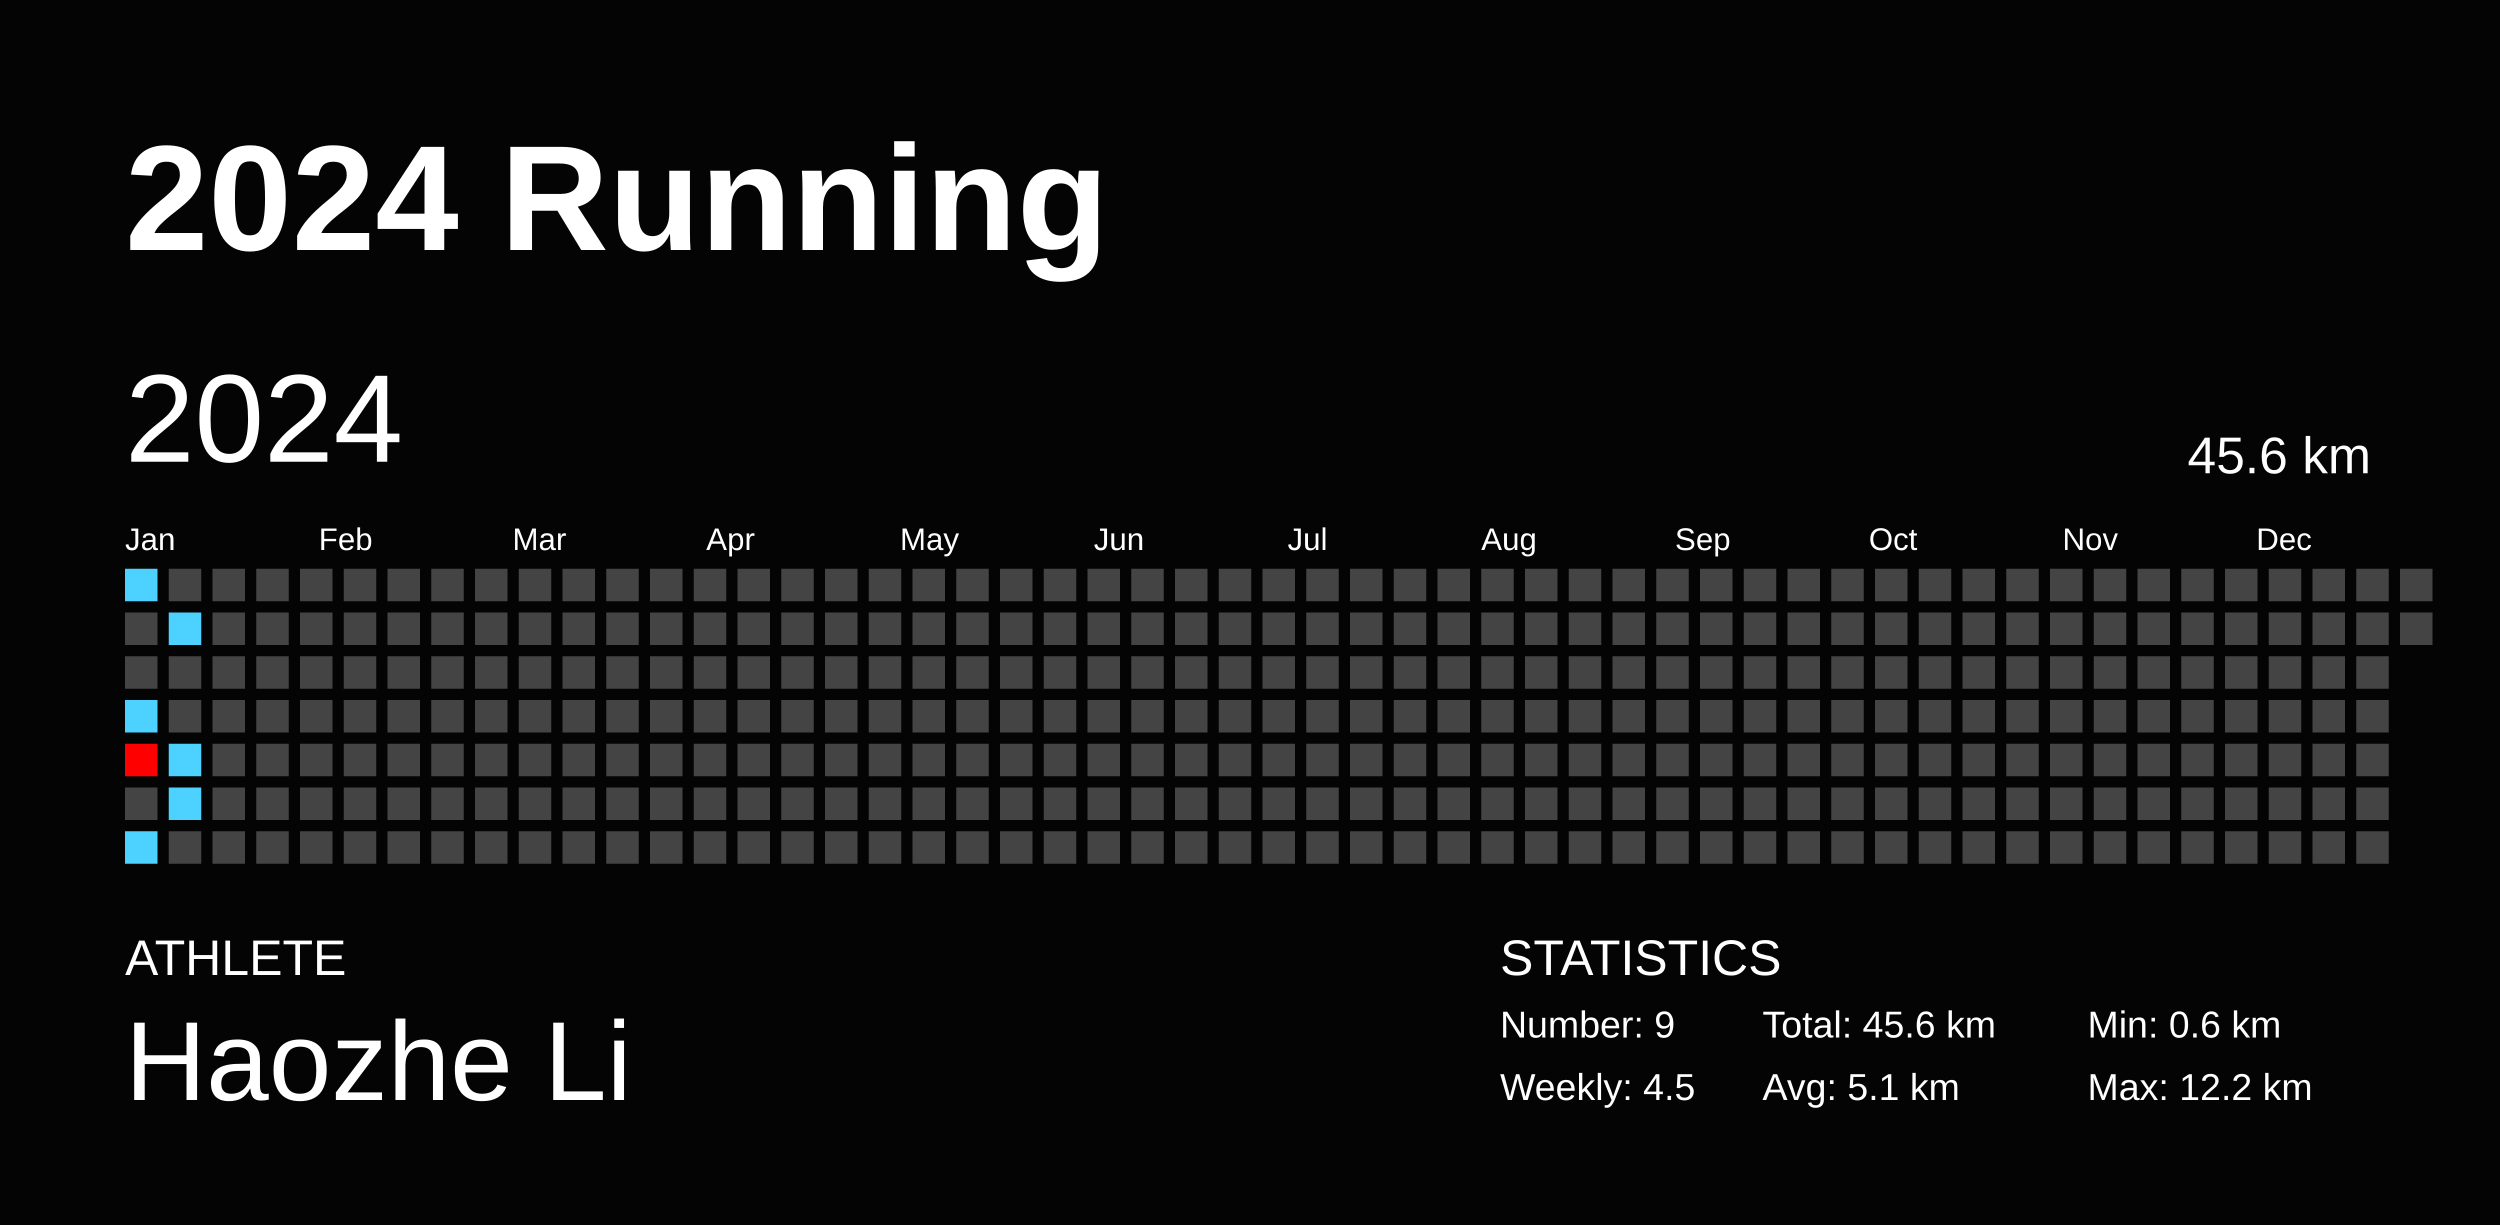
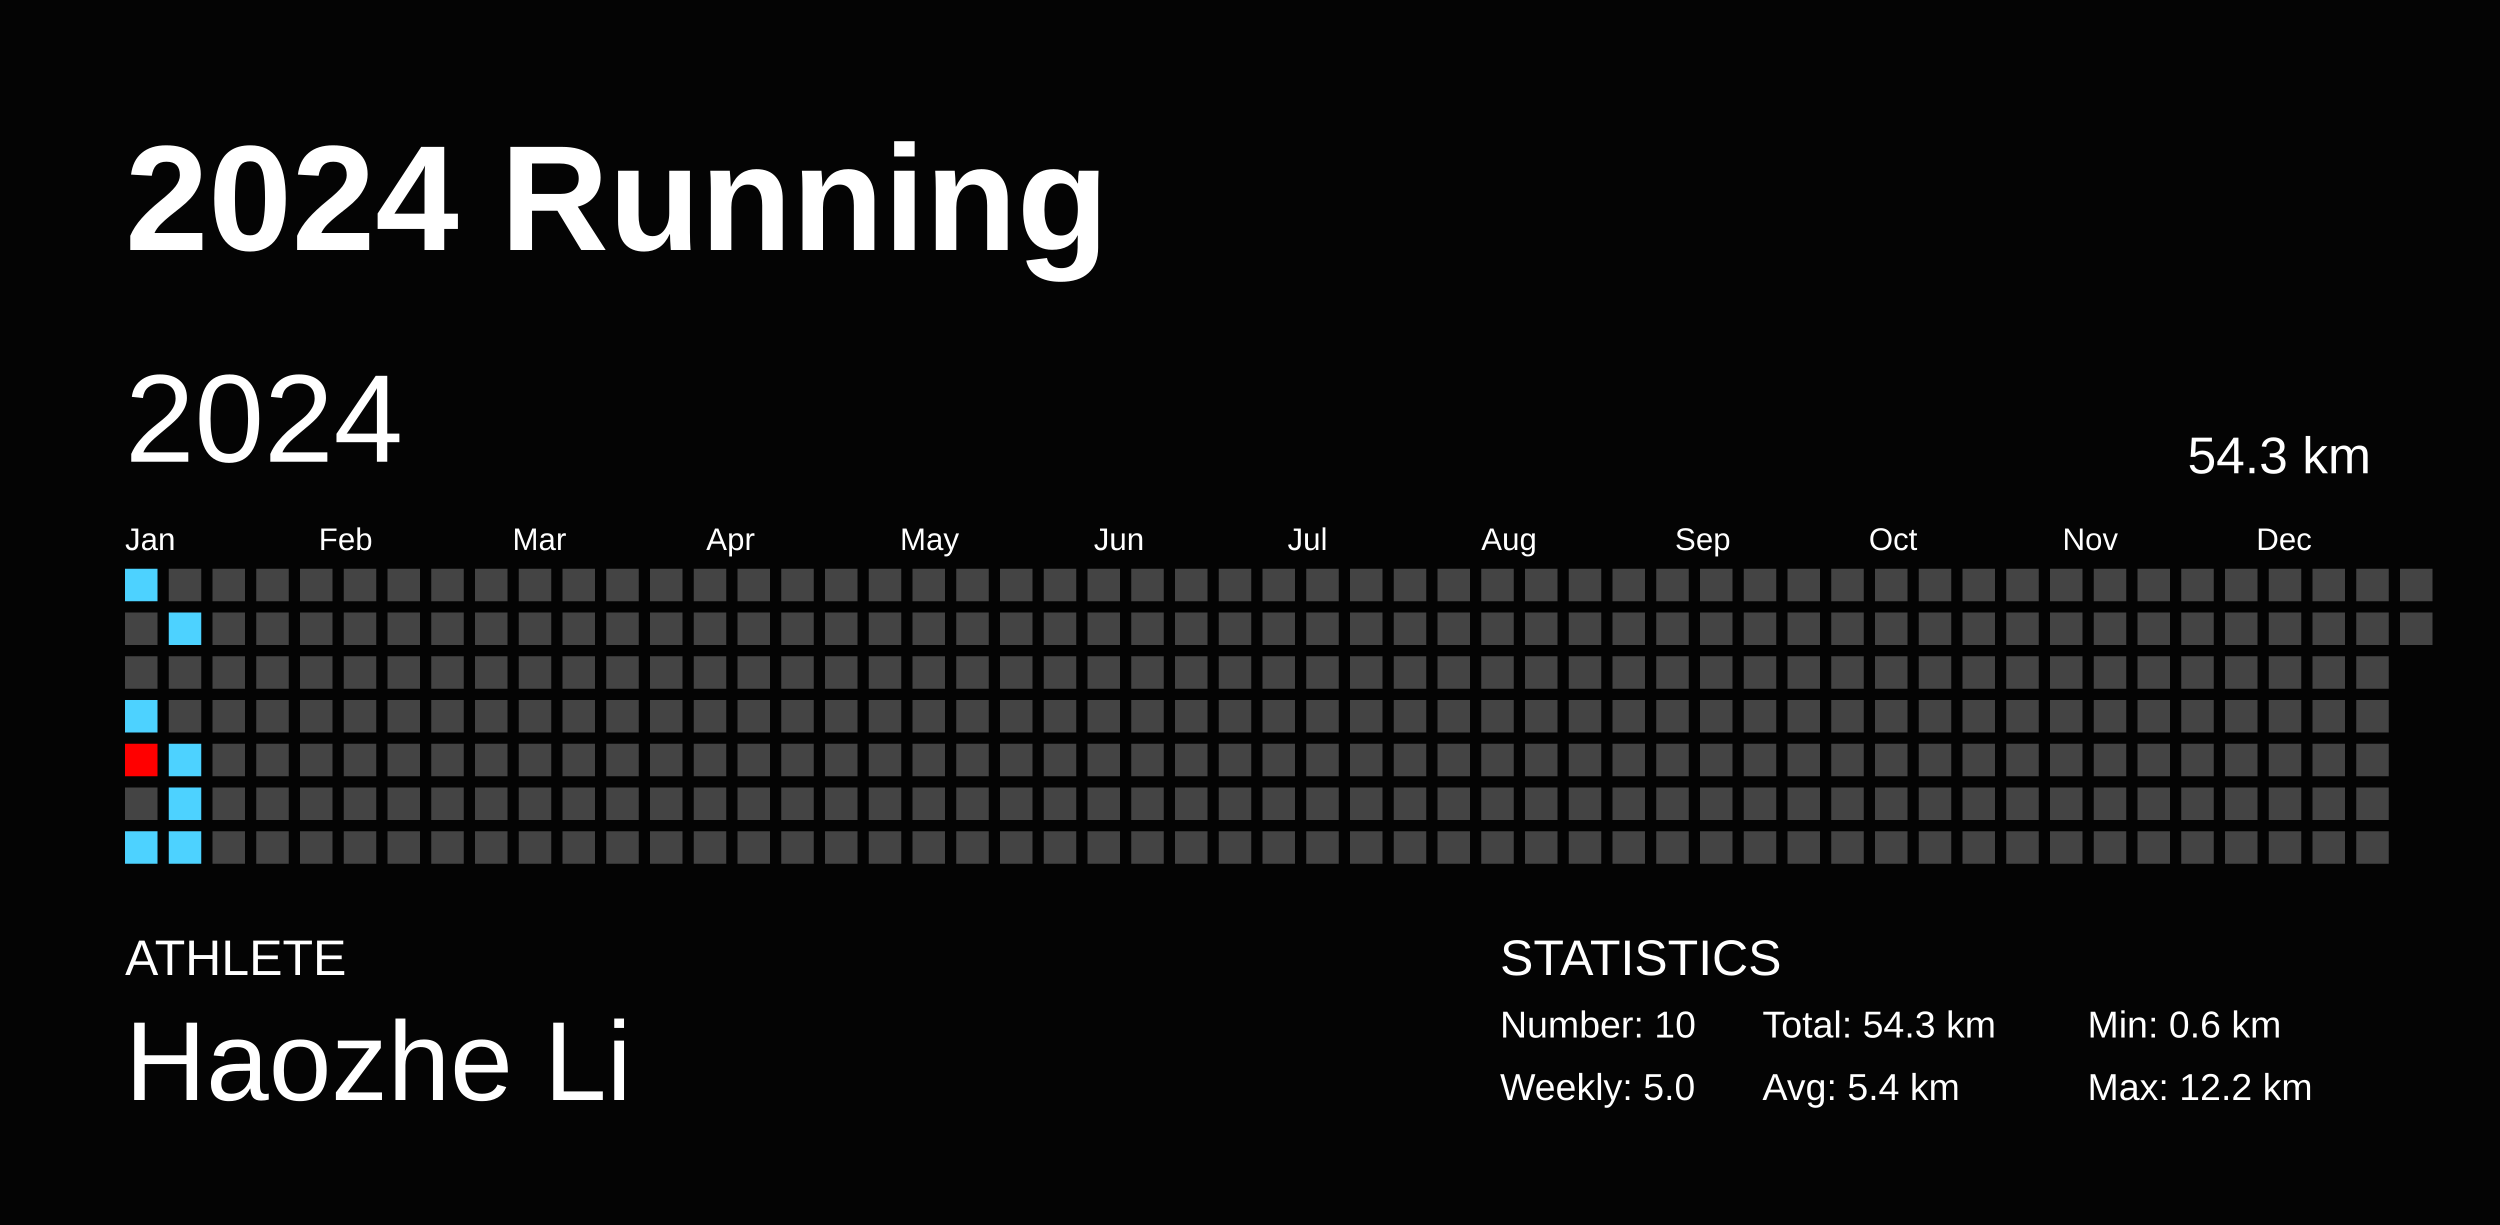
<svg xmlns="http://www.w3.org/2000/svg" baseProfile="full" height="98mm" version="1.1" viewBox="0,0,200,98" width="200mm">
  <defs />
  <rect fill="#040404" height="98" width="200" x="0" y="0" />
  <text fill="#FFFFFF" style="font-size:12px; font-family:Arial; font-weight:bold;" x="10" y="20">2024 Running</text>
  <text fill="#FFFFFF" style="font-size:4px; font-family:Arial" x="10" y="78">ATHLETE</text>
  <text fill="#FFFFFF" style="font-size:9px; font-family:Arial" x="10" y="88">Haozhe Li</text>
  <text fill="#FFFFFF" style="font-size:4px; font-family:Arial" x="120" y="78">STATISTICS</text>
-   <text fill="#FFFFFF" style="font-size:3px; font-family:Arial" x="120" y="83">Number: 9</text>
-   <text fill="#FFFFFF" style="font-size:3px; font-family:Arial" x="120" y="88">Weekly: 4.5</text>
-   <text fill="#FFFFFF" style="font-size:3px; font-family:Arial" x="141" y="83">Total: 45.6 km</text>
-   <text fill="#FFFFFF" style="font-size:3px; font-family:Arial" x="141" y="88">Avg: 5.1 km</text>
+   <text fill="#FFFFFF" style="font-size:3px; font-family:Arial" x="120" y="83">Number: 10</text>
+   <text fill="#FFFFFF" style="font-size:3px; font-family:Arial" x="120" y="88">Weekly: 5.0</text>
+   <text fill="#FFFFFF" style="font-size:3px; font-family:Arial" x="141" y="83">Total: 54.3 km</text>
+   <text fill="#FFFFFF" style="font-size:3px; font-family:Arial" x="141" y="88">Avg: 5.4 km</text>
  <text fill="#FFFFFF" style="font-size:3px; font-family:Arial" x="167" y="83">Min: 0.6 km</text>
  <text fill="#FFFFFF" style="font-size:3px; font-family:Arial" x="167" y="88">Max: 12.2 km</text>
  <text dominant-baseline="hanging" fill="#FFFFFF" style="font-size:10.0px; font-family:Arial;" x="10" y="30">2024</text>
-   <text dominant-baseline="hanging" fill="#FFFFFF" style="font-size:4.125px; font-family:Arial;" x="175" y="35">45.6 km</text>
+   <text dominant-baseline="hanging" fill="#FFFFFF" style="font-size:4.125px; font-family:Arial;" x="175" y="35">54.3 km</text>
  <text fill="#FFFFFF" style="font-size:2.5px; font-family:Arial" x="10.0" y="44">Jan</text>
  <text fill="#FFFFFF" style="font-size:2.5px; font-family:Arial" x="25.5" y="44">Feb</text>
  <text fill="#FFFFFF" style="font-size:2.5px; font-family:Arial" x="41.0" y="44">Mar</text>
  <text fill="#FFFFFF" style="font-size:2.5px; font-family:Arial" x="56.5" y="44">Apr</text>
  <text fill="#FFFFFF" style="font-size:2.5px; font-family:Arial" x="72.0" y="44">May</text>
  <text fill="#FFFFFF" style="font-size:2.5px; font-family:Arial" x="87.5" y="44">Jun</text>
  <text fill="#FFFFFF" style="font-size:2.5px; font-family:Arial" x="103.0" y="44">Jul</text>
  <text fill="#FFFFFF" style="font-size:2.5px; font-family:Arial" x="118.5" y="44">Aug</text>
  <text fill="#FFFFFF" style="font-size:2.5px; font-family:Arial" x="134.0" y="44">Sep</text>
  <text fill="#FFFFFF" style="font-size:2.5px; font-family:Arial" x="149.5" y="44">Oct</text>
  <text fill="#FFFFFF" style="font-size:2.5px; font-family:Arial" x="165.0" y="44">Nov</text>
  <text fill="#FFFFFF" style="font-size:2.5px; font-family:Arial" x="180.5" y="44">Dec</text>
  <rect fill="#4dd2ff" height="2.6" width="2.6" x="10.0" y="45.5" />
  <rect fill="#444444" height="2.6" width="2.6" x="10.0" y="49.0" />
  <rect fill="#444444" height="2.6" width="2.6" x="10.0" y="52.5" />
  <rect fill="#4dd2ff" height="2.6" width="2.6" x="10.0" y="56.0" />
  <rect fill="#ff0000" height="2.6" width="2.6" x="10.0" y="59.5" />
  <rect fill="#444444" height="2.6" width="2.6" x="10.0" y="63.0" />
  <rect fill="#4dd2ff" height="2.6" width="2.6" x="10.0" y="66.5" />
  <rect fill="#444444" height="2.6" width="2.6" x="13.5" y="45.5" />
  <rect fill="#4dd2ff" height="2.6" width="2.6" x="13.5" y="49.0" />
  <rect fill="#444444" height="2.6" width="2.6" x="13.5" y="52.5" />
  <rect fill="#444444" height="2.6" width="2.6" x="13.5" y="56.0" />
  <rect fill="#4dd2ff" height="2.6" width="2.6" x="13.5" y="59.5" />
  <rect fill="#4dd2ff" height="2.6" width="2.6" x="13.5" y="63.0" />
-   <rect fill="#444444" height="2.6" width="2.6" x="13.5" y="66.5" />
+   <rect fill="#4dd2ff" height="2.6" width="2.6" x="13.5" y="66.5" />
  <rect fill="#444444" height="2.6" width="2.6" x="17.0" y="45.5" />
  <rect fill="#444444" height="2.6" width="2.6" x="17.0" y="49.0" />
  <rect fill="#444444" height="2.6" width="2.6" x="17.0" y="52.5" />
  <rect fill="#444444" height="2.6" width="2.6" x="17.0" y="56.0" />
  <rect fill="#444444" height="2.6" width="2.6" x="17.0" y="59.5" />
  <rect fill="#444444" height="2.6" width="2.6" x="17.0" y="63.0" />
  <rect fill="#444444" height="2.6" width="2.6" x="17.0" y="66.5" />
  <rect fill="#444444" height="2.6" width="2.6" x="20.5" y="45.5" />
  <rect fill="#444444" height="2.6" width="2.6" x="20.5" y="49.0" />
  <rect fill="#444444" height="2.6" width="2.6" x="20.5" y="52.5" />
  <rect fill="#444444" height="2.6" width="2.6" x="20.5" y="56.0" />
  <rect fill="#444444" height="2.6" width="2.6" x="20.5" y="59.5" />
  <rect fill="#444444" height="2.6" width="2.6" x="20.5" y="63.0" />
  <rect fill="#444444" height="2.6" width="2.6" x="20.5" y="66.5" />
  <rect fill="#444444" height="2.6" width="2.6" x="24.0" y="45.5" />
  <rect fill="#444444" height="2.6" width="2.6" x="24.0" y="49.0" />
  <rect fill="#444444" height="2.6" width="2.6" x="24.0" y="52.5" />
  <rect fill="#444444" height="2.6" width="2.6" x="24.0" y="56.0" />
  <rect fill="#444444" height="2.6" width="2.6" x="24.0" y="59.5" />
  <rect fill="#444444" height="2.6" width="2.6" x="24.0" y="63.0" />
  <rect fill="#444444" height="2.6" width="2.6" x="24.0" y="66.5" />
  <rect fill="#444444" height="2.6" width="2.6" x="27.5" y="45.5" />
  <rect fill="#444444" height="2.6" width="2.6" x="27.5" y="49.0" />
  <rect fill="#444444" height="2.6" width="2.6" x="27.5" y="52.5" />
  <rect fill="#444444" height="2.6" width="2.6" x="27.5" y="56.0" />
  <rect fill="#444444" height="2.6" width="2.6" x="27.5" y="59.5" />
  <rect fill="#444444" height="2.6" width="2.6" x="27.5" y="63.0" />
  <rect fill="#444444" height="2.6" width="2.6" x="27.5" y="66.5" />
  <rect fill="#444444" height="2.6" width="2.6" x="31.0" y="45.5" />
  <rect fill="#444444" height="2.6" width="2.6" x="31.0" y="49.0" />
  <rect fill="#444444" height="2.6" width="2.6" x="31.0" y="52.5" />
  <rect fill="#444444" height="2.6" width="2.6" x="31.0" y="56.0" />
  <rect fill="#444444" height="2.6" width="2.6" x="31.0" y="59.5" />
  <rect fill="#444444" height="2.6" width="2.6" x="31.0" y="63.0" />
  <rect fill="#444444" height="2.6" width="2.6" x="31.0" y="66.5" />
  <rect fill="#444444" height="2.6" width="2.6" x="34.5" y="45.5" />
  <rect fill="#444444" height="2.6" width="2.6" x="34.5" y="49.0" />
  <rect fill="#444444" height="2.6" width="2.6" x="34.5" y="52.5" />
  <rect fill="#444444" height="2.6" width="2.6" x="34.5" y="56.0" />
  <rect fill="#444444" height="2.6" width="2.6" x="34.5" y="59.5" />
  <rect fill="#444444" height="2.6" width="2.6" x="34.5" y="63.0" />
  <rect fill="#444444" height="2.6" width="2.6" x="34.5" y="66.5" />
  <rect fill="#444444" height="2.6" width="2.6" x="38.0" y="45.5" />
  <rect fill="#444444" height="2.6" width="2.6" x="38.0" y="49.0" />
  <rect fill="#444444" height="2.6" width="2.6" x="38.0" y="52.5" />
  <rect fill="#444444" height="2.6" width="2.6" x="38.0" y="56.0" />
  <rect fill="#444444" height="2.6" width="2.6" x="38.0" y="59.5" />
  <rect fill="#444444" height="2.6" width="2.6" x="38.0" y="63.0" />
  <rect fill="#444444" height="2.6" width="2.6" x="38.0" y="66.5" />
  <rect fill="#444444" height="2.6" width="2.6" x="41.5" y="45.5" />
  <rect fill="#444444" height="2.6" width="2.6" x="41.5" y="49.0" />
  <rect fill="#444444" height="2.6" width="2.6" x="41.5" y="52.5" />
  <rect fill="#444444" height="2.6" width="2.6" x="41.5" y="56.0" />
  <rect fill="#444444" height="2.6" width="2.6" x="41.5" y="59.5" />
  <rect fill="#444444" height="2.6" width="2.6" x="41.5" y="63.0" />
  <rect fill="#444444" height="2.6" width="2.6" x="41.5" y="66.5" />
  <rect fill="#444444" height="2.6" width="2.6" x="45.0" y="45.5" />
  <rect fill="#444444" height="2.6" width="2.6" x="45.0" y="49.0" />
  <rect fill="#444444" height="2.6" width="2.6" x="45.0" y="52.5" />
  <rect fill="#444444" height="2.6" width="2.6" x="45.0" y="56.0" />
  <rect fill="#444444" height="2.6" width="2.6" x="45.0" y="59.5" />
  <rect fill="#444444" height="2.6" width="2.6" x="45.0" y="63.0" />
  <rect fill="#444444" height="2.6" width="2.6" x="45.0" y="66.5" />
  <rect fill="#444444" height="2.6" width="2.6" x="48.5" y="45.5" />
  <rect fill="#444444" height="2.6" width="2.6" x="48.5" y="49.0" />
  <rect fill="#444444" height="2.6" width="2.6" x="48.5" y="52.5" />
  <rect fill="#444444" height="2.6" width="2.6" x="48.5" y="56.0" />
  <rect fill="#444444" height="2.6" width="2.6" x="48.5" y="59.5" />
  <rect fill="#444444" height="2.6" width="2.6" x="48.5" y="63.0" />
  <rect fill="#444444" height="2.6" width="2.6" x="48.5" y="66.5" />
  <rect fill="#444444" height="2.6" width="2.6" x="52.0" y="45.5" />
  <rect fill="#444444" height="2.6" width="2.6" x="52.0" y="49.0" />
  <rect fill="#444444" height="2.6" width="2.6" x="52.0" y="52.5" />
  <rect fill="#444444" height="2.6" width="2.6" x="52.0" y="56.0" />
  <rect fill="#444444" height="2.6" width="2.6" x="52.0" y="59.5" />
  <rect fill="#444444" height="2.6" width="2.6" x="52.0" y="63.0" />
  <rect fill="#444444" height="2.6" width="2.6" x="52.0" y="66.5" />
  <rect fill="#444444" height="2.6" width="2.6" x="55.5" y="45.5" />
  <rect fill="#444444" height="2.6" width="2.6" x="55.5" y="49.0" />
  <rect fill="#444444" height="2.6" width="2.6" x="55.5" y="52.5" />
  <rect fill="#444444" height="2.6" width="2.6" x="55.5" y="56.0" />
  <rect fill="#444444" height="2.6" width="2.6" x="55.5" y="59.5" />
  <rect fill="#444444" height="2.6" width="2.6" x="55.5" y="63.0" />
  <rect fill="#444444" height="2.6" width="2.6" x="55.5" y="66.5" />
  <rect fill="#444444" height="2.6" width="2.6" x="59.0" y="45.5" />
  <rect fill="#444444" height="2.6" width="2.6" x="59.0" y="49.0" />
  <rect fill="#444444" height="2.6" width="2.6" x="59.0" y="52.5" />
  <rect fill="#444444" height="2.6" width="2.6" x="59.0" y="56.0" />
  <rect fill="#444444" height="2.6" width="2.6" x="59.0" y="59.5" />
  <rect fill="#444444" height="2.6" width="2.6" x="59.0" y="63.0" />
  <rect fill="#444444" height="2.6" width="2.6" x="59.0" y="66.5" />
  <rect fill="#444444" height="2.6" width="2.6" x="62.5" y="45.5" />
  <rect fill="#444444" height="2.6" width="2.6" x="62.5" y="49.0" />
  <rect fill="#444444" height="2.6" width="2.6" x="62.5" y="52.5" />
  <rect fill="#444444" height="2.6" width="2.6" x="62.5" y="56.0" />
  <rect fill="#444444" height="2.6" width="2.6" x="62.5" y="59.5" />
  <rect fill="#444444" height="2.6" width="2.6" x="62.5" y="63.0" />
  <rect fill="#444444" height="2.6" width="2.6" x="62.5" y="66.5" />
  <rect fill="#444444" height="2.6" width="2.6" x="66.0" y="45.5" />
  <rect fill="#444444" height="2.6" width="2.6" x="66.0" y="49.0" />
  <rect fill="#444444" height="2.6" width="2.6" x="66.0" y="52.5" />
  <rect fill="#444444" height="2.6" width="2.6" x="66.0" y="56.0" />
  <rect fill="#444444" height="2.6" width="2.6" x="66.0" y="59.5" />
  <rect fill="#444444" height="2.6" width="2.6" x="66.0" y="63.0" />
  <rect fill="#444444" height="2.6" width="2.6" x="66.0" y="66.5" />
  <rect fill="#444444" height="2.6" width="2.6" x="69.5" y="45.5" />
  <rect fill="#444444" height="2.6" width="2.6" x="69.5" y="49.0" />
  <rect fill="#444444" height="2.6" width="2.6" x="69.5" y="52.5" />
  <rect fill="#444444" height="2.6" width="2.6" x="69.5" y="56.0" />
  <rect fill="#444444" height="2.6" width="2.6" x="69.5" y="59.5" />
  <rect fill="#444444" height="2.6" width="2.6" x="69.5" y="63.0" />
  <rect fill="#444444" height="2.6" width="2.6" x="69.5" y="66.5" />
  <rect fill="#444444" height="2.6" width="2.6" x="73.0" y="45.5" />
  <rect fill="#444444" height="2.6" width="2.6" x="73.0" y="49.0" />
  <rect fill="#444444" height="2.6" width="2.6" x="73.0" y="52.5" />
  <rect fill="#444444" height="2.6" width="2.6" x="73.0" y="56.0" />
  <rect fill="#444444" height="2.6" width="2.6" x="73.0" y="59.5" />
  <rect fill="#444444" height="2.6" width="2.6" x="73.0" y="63.0" />
  <rect fill="#444444" height="2.6" width="2.6" x="73.0" y="66.5" />
  <rect fill="#444444" height="2.6" width="2.6" x="76.5" y="45.5" />
  <rect fill="#444444" height="2.6" width="2.6" x="76.5" y="49.0" />
  <rect fill="#444444" height="2.6" width="2.6" x="76.5" y="52.5" />
  <rect fill="#444444" height="2.6" width="2.6" x="76.5" y="56.0" />
  <rect fill="#444444" height="2.6" width="2.6" x="76.5" y="59.5" />
  <rect fill="#444444" height="2.6" width="2.6" x="76.5" y="63.0" />
  <rect fill="#444444" height="2.6" width="2.6" x="76.5" y="66.5" />
  <rect fill="#444444" height="2.6" width="2.6" x="80.0" y="45.5" />
  <rect fill="#444444" height="2.6" width="2.6" x="80.0" y="49.0" />
  <rect fill="#444444" height="2.6" width="2.6" x="80.0" y="52.5" />
  <rect fill="#444444" height="2.6" width="2.6" x="80.0" y="56.0" />
  <rect fill="#444444" height="2.6" width="2.6" x="80.0" y="59.5" />
  <rect fill="#444444" height="2.6" width="2.6" x="80.0" y="63.0" />
  <rect fill="#444444" height="2.6" width="2.6" x="80.0" y="66.5" />
  <rect fill="#444444" height="2.6" width="2.6" x="83.5" y="45.5" />
  <rect fill="#444444" height="2.6" width="2.6" x="83.5" y="49.0" />
  <rect fill="#444444" height="2.6" width="2.6" x="83.5" y="52.5" />
  <rect fill="#444444" height="2.6" width="2.6" x="83.5" y="56.0" />
  <rect fill="#444444" height="2.6" width="2.6" x="83.5" y="59.5" />
  <rect fill="#444444" height="2.6" width="2.6" x="83.5" y="63.0" />
  <rect fill="#444444" height="2.6" width="2.6" x="83.5" y="66.5" />
  <rect fill="#444444" height="2.6" width="2.6" x="87.0" y="45.5" />
  <rect fill="#444444" height="2.6" width="2.6" x="87.0" y="49.0" />
  <rect fill="#444444" height="2.6" width="2.6" x="87.0" y="52.5" />
  <rect fill="#444444" height="2.6" width="2.6" x="87.0" y="56.0" />
  <rect fill="#444444" height="2.6" width="2.6" x="87.0" y="59.5" />
  <rect fill="#444444" height="2.6" width="2.6" x="87.0" y="63.0" />
  <rect fill="#444444" height="2.6" width="2.6" x="87.0" y="66.5" />
  <rect fill="#444444" height="2.6" width="2.6" x="90.5" y="45.5" />
  <rect fill="#444444" height="2.6" width="2.6" x="90.5" y="49.0" />
  <rect fill="#444444" height="2.6" width="2.6" x="90.5" y="52.5" />
  <rect fill="#444444" height="2.6" width="2.6" x="90.5" y="56.0" />
  <rect fill="#444444" height="2.6" width="2.6" x="90.5" y="59.5" />
  <rect fill="#444444" height="2.6" width="2.6" x="90.5" y="63.0" />
  <rect fill="#444444" height="2.6" width="2.6" x="90.5" y="66.5" />
  <rect fill="#444444" height="2.6" width="2.6" x="94.0" y="45.5" />
  <rect fill="#444444" height="2.6" width="2.6" x="94.0" y="49.0" />
  <rect fill="#444444" height="2.6" width="2.6" x="94.0" y="52.5" />
  <rect fill="#444444" height="2.6" width="2.6" x="94.0" y="56.0" />
  <rect fill="#444444" height="2.6" width="2.6" x="94.0" y="59.5" />
  <rect fill="#444444" height="2.6" width="2.6" x="94.0" y="63.0" />
  <rect fill="#444444" height="2.6" width="2.6" x="94.0" y="66.5" />
  <rect fill="#444444" height="2.6" width="2.6" x="97.5" y="45.5" />
  <rect fill="#444444" height="2.6" width="2.6" x="97.5" y="49.0" />
  <rect fill="#444444" height="2.6" width="2.6" x="97.5" y="52.5" />
  <rect fill="#444444" height="2.6" width="2.6" x="97.5" y="56.0" />
  <rect fill="#444444" height="2.6" width="2.6" x="97.5" y="59.5" />
  <rect fill="#444444" height="2.6" width="2.6" x="97.5" y="63.0" />
  <rect fill="#444444" height="2.6" width="2.6" x="97.5" y="66.5" />
  <rect fill="#444444" height="2.6" width="2.6" x="101.0" y="45.5" />
  <rect fill="#444444" height="2.6" width="2.6" x="101.0" y="49.0" />
  <rect fill="#444444" height="2.6" width="2.6" x="101.0" y="52.5" />
  <rect fill="#444444" height="2.6" width="2.6" x="101.0" y="56.0" />
  <rect fill="#444444" height="2.6" width="2.6" x="101.0" y="59.5" />
  <rect fill="#444444" height="2.6" width="2.6" x="101.0" y="63.0" />
  <rect fill="#444444" height="2.6" width="2.6" x="101.0" y="66.5" />
  <rect fill="#444444" height="2.6" width="2.6" x="104.5" y="45.5" />
  <rect fill="#444444" height="2.6" width="2.6" x="104.5" y="49.0" />
  <rect fill="#444444" height="2.6" width="2.6" x="104.5" y="52.5" />
  <rect fill="#444444" height="2.6" width="2.6" x="104.5" y="56.0" />
  <rect fill="#444444" height="2.6" width="2.6" x="104.5" y="59.5" />
  <rect fill="#444444" height="2.6" width="2.6" x="104.5" y="63.0" />
  <rect fill="#444444" height="2.6" width="2.6" x="104.5" y="66.5" />
  <rect fill="#444444" height="2.6" width="2.6" x="108.0" y="45.5" />
  <rect fill="#444444" height="2.6" width="2.6" x="108.0" y="49.0" />
  <rect fill="#444444" height="2.6" width="2.6" x="108.0" y="52.5" />
  <rect fill="#444444" height="2.6" width="2.6" x="108.0" y="56.0" />
  <rect fill="#444444" height="2.6" width="2.6" x="108.0" y="59.5" />
  <rect fill="#444444" height="2.6" width="2.6" x="108.0" y="63.0" />
  <rect fill="#444444" height="2.6" width="2.6" x="108.0" y="66.5" />
  <rect fill="#444444" height="2.6" width="2.6" x="111.5" y="45.5" />
  <rect fill="#444444" height="2.6" width="2.6" x="111.5" y="49.0" />
  <rect fill="#444444" height="2.6" width="2.6" x="111.5" y="52.5" />
  <rect fill="#444444" height="2.6" width="2.6" x="111.5" y="56.0" />
  <rect fill="#444444" height="2.6" width="2.6" x="111.5" y="59.5" />
  <rect fill="#444444" height="2.6" width="2.6" x="111.5" y="63.0" />
  <rect fill="#444444" height="2.6" width="2.6" x="111.5" y="66.5" />
  <rect fill="#444444" height="2.6" width="2.6" x="115.0" y="45.5" />
  <rect fill="#444444" height="2.6" width="2.6" x="115.0" y="49.0" />
  <rect fill="#444444" height="2.6" width="2.6" x="115.0" y="52.5" />
  <rect fill="#444444" height="2.6" width="2.6" x="115.0" y="56.0" />
  <rect fill="#444444" height="2.6" width="2.6" x="115.0" y="59.5" />
  <rect fill="#444444" height="2.6" width="2.6" x="115.0" y="63.0" />
  <rect fill="#444444" height="2.6" width="2.6" x="115.0" y="66.5" />
  <rect fill="#444444" height="2.6" width="2.6" x="118.5" y="45.5" />
  <rect fill="#444444" height="2.6" width="2.6" x="118.5" y="49.0" />
  <rect fill="#444444" height="2.6" width="2.6" x="118.5" y="52.5" />
  <rect fill="#444444" height="2.6" width="2.6" x="118.5" y="56.0" />
  <rect fill="#444444" height="2.6" width="2.6" x="118.5" y="59.5" />
  <rect fill="#444444" height="2.6" width="2.6" x="118.5" y="63.0" />
  <rect fill="#444444" height="2.6" width="2.6" x="118.5" y="66.5" />
  <rect fill="#444444" height="2.6" width="2.6" x="122.0" y="45.5" />
  <rect fill="#444444" height="2.6" width="2.6" x="122.0" y="49.0" />
  <rect fill="#444444" height="2.6" width="2.6" x="122.0" y="52.5" />
  <rect fill="#444444" height="2.6" width="2.6" x="122.0" y="56.0" />
  <rect fill="#444444" height="2.6" width="2.6" x="122.0" y="59.5" />
  <rect fill="#444444" height="2.6" width="2.6" x="122.0" y="63.0" />
  <rect fill="#444444" height="2.6" width="2.6" x="122.0" y="66.5" />
  <rect fill="#444444" height="2.6" width="2.6" x="125.5" y="45.5" />
  <rect fill="#444444" height="2.6" width="2.6" x="125.5" y="49.0" />
  <rect fill="#444444" height="2.6" width="2.6" x="125.5" y="52.5" />
  <rect fill="#444444" height="2.6" width="2.6" x="125.5" y="56.0" />
  <rect fill="#444444" height="2.6" width="2.6" x="125.5" y="59.5" />
  <rect fill="#444444" height="2.6" width="2.6" x="125.5" y="63.0" />
  <rect fill="#444444" height="2.6" width="2.6" x="125.5" y="66.5" />
  <rect fill="#444444" height="2.6" width="2.6" x="129.0" y="45.5" />
  <rect fill="#444444" height="2.6" width="2.6" x="129.0" y="49.0" />
  <rect fill="#444444" height="2.6" width="2.6" x="129.0" y="52.5" />
  <rect fill="#444444" height="2.6" width="2.6" x="129.0" y="56.0" />
  <rect fill="#444444" height="2.6" width="2.6" x="129.0" y="59.5" />
  <rect fill="#444444" height="2.6" width="2.6" x="129.0" y="63.0" />
  <rect fill="#444444" height="2.6" width="2.6" x="129.0" y="66.5" />
  <rect fill="#444444" height="2.6" width="2.6" x="132.5" y="45.5" />
  <rect fill="#444444" height="2.6" width="2.6" x="132.5" y="49.0" />
  <rect fill="#444444" height="2.6" width="2.6" x="132.5" y="52.5" />
  <rect fill="#444444" height="2.6" width="2.6" x="132.5" y="56.0" />
  <rect fill="#444444" height="2.6" width="2.6" x="132.5" y="59.5" />
  <rect fill="#444444" height="2.6" width="2.6" x="132.5" y="63.0" />
  <rect fill="#444444" height="2.6" width="2.6" x="132.5" y="66.5" />
  <rect fill="#444444" height="2.6" width="2.6" x="136.0" y="45.5" />
  <rect fill="#444444" height="2.6" width="2.6" x="136.0" y="49.0" />
  <rect fill="#444444" height="2.6" width="2.6" x="136.0" y="52.5" />
  <rect fill="#444444" height="2.6" width="2.6" x="136.0" y="56.0" />
  <rect fill="#444444" height="2.6" width="2.6" x="136.0" y="59.5" />
  <rect fill="#444444" height="2.6" width="2.6" x="136.0" y="63.0" />
  <rect fill="#444444" height="2.6" width="2.6" x="136.0" y="66.5" />
  <rect fill="#444444" height="2.6" width="2.6" x="139.5" y="45.5" />
  <rect fill="#444444" height="2.6" width="2.6" x="139.5" y="49.0" />
  <rect fill="#444444" height="2.6" width="2.6" x="139.5" y="52.5" />
  <rect fill="#444444" height="2.6" width="2.6" x="139.5" y="56.0" />
  <rect fill="#444444" height="2.6" width="2.6" x="139.5" y="59.5" />
  <rect fill="#444444" height="2.6" width="2.6" x="139.5" y="63.0" />
  <rect fill="#444444" height="2.6" width="2.6" x="139.5" y="66.5" />
  <rect fill="#444444" height="2.6" width="2.6" x="143.0" y="45.5" />
  <rect fill="#444444" height="2.6" width="2.6" x="143.0" y="49.0" />
  <rect fill="#444444" height="2.6" width="2.6" x="143.0" y="52.5" />
  <rect fill="#444444" height="2.6" width="2.6" x="143.0" y="56.0" />
  <rect fill="#444444" height="2.6" width="2.6" x="143.0" y="59.5" />
  <rect fill="#444444" height="2.6" width="2.6" x="143.0" y="63.0" />
  <rect fill="#444444" height="2.6" width="2.6" x="143.0" y="66.5" />
  <rect fill="#444444" height="2.6" width="2.6" x="146.5" y="45.5" />
  <rect fill="#444444" height="2.6" width="2.6" x="146.5" y="49.0" />
  <rect fill="#444444" height="2.6" width="2.6" x="146.5" y="52.5" />
  <rect fill="#444444" height="2.6" width="2.6" x="146.5" y="56.0" />
  <rect fill="#444444" height="2.6" width="2.6" x="146.5" y="59.5" />
  <rect fill="#444444" height="2.6" width="2.6" x="146.5" y="63.0" />
  <rect fill="#444444" height="2.6" width="2.6" x="146.5" y="66.5" />
  <rect fill="#444444" height="2.6" width="2.6" x="150.0" y="45.5" />
  <rect fill="#444444" height="2.6" width="2.6" x="150.0" y="49.0" />
  <rect fill="#444444" height="2.6" width="2.6" x="150.0" y="52.5" />
  <rect fill="#444444" height="2.6" width="2.6" x="150.0" y="56.0" />
  <rect fill="#444444" height="2.6" width="2.6" x="150.0" y="59.5" />
  <rect fill="#444444" height="2.6" width="2.6" x="150.0" y="63.0" />
  <rect fill="#444444" height="2.6" width="2.6" x="150.0" y="66.5" />
  <rect fill="#444444" height="2.6" width="2.6" x="153.5" y="45.5" />
  <rect fill="#444444" height="2.6" width="2.6" x="153.5" y="49.0" />
  <rect fill="#444444" height="2.6" width="2.6" x="153.5" y="52.5" />
  <rect fill="#444444" height="2.6" width="2.6" x="153.5" y="56.0" />
  <rect fill="#444444" height="2.6" width="2.6" x="153.5" y="59.5" />
  <rect fill="#444444" height="2.6" width="2.6" x="153.5" y="63.0" />
  <rect fill="#444444" height="2.6" width="2.6" x="153.5" y="66.5" />
  <rect fill="#444444" height="2.6" width="2.6" x="157.0" y="45.5" />
  <rect fill="#444444" height="2.6" width="2.6" x="157.0" y="49.0" />
  <rect fill="#444444" height="2.6" width="2.6" x="157.0" y="52.5" />
  <rect fill="#444444" height="2.6" width="2.6" x="157.0" y="56.0" />
  <rect fill="#444444" height="2.6" width="2.6" x="157.0" y="59.5" />
  <rect fill="#444444" height="2.6" width="2.6" x="157.0" y="63.0" />
  <rect fill="#444444" height="2.6" width="2.6" x="157.0" y="66.5" />
  <rect fill="#444444" height="2.6" width="2.6" x="160.5" y="45.5" />
  <rect fill="#444444" height="2.6" width="2.6" x="160.5" y="49.0" />
  <rect fill="#444444" height="2.6" width="2.6" x="160.5" y="52.5" />
  <rect fill="#444444" height="2.6" width="2.6" x="160.5" y="56.0" />
  <rect fill="#444444" height="2.6" width="2.6" x="160.5" y="59.5" />
  <rect fill="#444444" height="2.6" width="2.6" x="160.5" y="63.0" />
  <rect fill="#444444" height="2.6" width="2.6" x="160.5" y="66.5" />
  <rect fill="#444444" height="2.6" width="2.6" x="164.0" y="45.5" />
  <rect fill="#444444" height="2.6" width="2.6" x="164.0" y="49.0" />
  <rect fill="#444444" height="2.6" width="2.6" x="164.0" y="52.5" />
  <rect fill="#444444" height="2.6" width="2.6" x="164.0" y="56.0" />
  <rect fill="#444444" height="2.6" width="2.6" x="164.0" y="59.5" />
  <rect fill="#444444" height="2.6" width="2.6" x="164.0" y="63.0" />
  <rect fill="#444444" height="2.6" width="2.6" x="164.0" y="66.5" />
  <rect fill="#444444" height="2.6" width="2.6" x="167.5" y="45.5" />
  <rect fill="#444444" height="2.6" width="2.6" x="167.5" y="49.0" />
  <rect fill="#444444" height="2.6" width="2.6" x="167.5" y="52.5" />
  <rect fill="#444444" height="2.6" width="2.6" x="167.5" y="56.0" />
  <rect fill="#444444" height="2.6" width="2.6" x="167.5" y="59.5" />
  <rect fill="#444444" height="2.6" width="2.6" x="167.5" y="63.0" />
  <rect fill="#444444" height="2.6" width="2.6" x="167.5" y="66.5" />
  <rect fill="#444444" height="2.6" width="2.6" x="171.0" y="45.5" />
  <rect fill="#444444" height="2.6" width="2.6" x="171.0" y="49.0" />
  <rect fill="#444444" height="2.6" width="2.6" x="171.0" y="52.5" />
  <rect fill="#444444" height="2.6" width="2.6" x="171.0" y="56.0" />
  <rect fill="#444444" height="2.6" width="2.6" x="171.0" y="59.5" />
  <rect fill="#444444" height="2.6" width="2.6" x="171.0" y="63.0" />
  <rect fill="#444444" height="2.6" width="2.6" x="171.0" y="66.5" />
  <rect fill="#444444" height="2.6" width="2.6" x="174.5" y="45.5" />
  <rect fill="#444444" height="2.6" width="2.6" x="174.5" y="49.0" />
  <rect fill="#444444" height="2.6" width="2.6" x="174.5" y="52.5" />
  <rect fill="#444444" height="2.6" width="2.6" x="174.5" y="56.0" />
  <rect fill="#444444" height="2.6" width="2.6" x="174.5" y="59.5" />
  <rect fill="#444444" height="2.6" width="2.6" x="174.5" y="63.0" />
  <rect fill="#444444" height="2.6" width="2.6" x="174.5" y="66.5" />
  <rect fill="#444444" height="2.6" width="2.6" x="178.0" y="45.5" />
  <rect fill="#444444" height="2.6" width="2.6" x="178.0" y="49.0" />
  <rect fill="#444444" height="2.6" width="2.6" x="178.0" y="52.5" />
  <rect fill="#444444" height="2.6" width="2.6" x="178.0" y="56.0" />
  <rect fill="#444444" height="2.6" width="2.6" x="178.0" y="59.5" />
  <rect fill="#444444" height="2.6" width="2.6" x="178.0" y="63.0" />
  <rect fill="#444444" height="2.6" width="2.6" x="178.0" y="66.5" />
  <rect fill="#444444" height="2.6" width="2.6" x="181.5" y="45.5" />
  <rect fill="#444444" height="2.6" width="2.6" x="181.5" y="49.0" />
  <rect fill="#444444" height="2.6" width="2.6" x="181.5" y="52.5" />
  <rect fill="#444444" height="2.6" width="2.6" x="181.5" y="56.0" />
  <rect fill="#444444" height="2.6" width="2.6" x="181.5" y="59.5" />
  <rect fill="#444444" height="2.6" width="2.6" x="181.5" y="63.0" />
  <rect fill="#444444" height="2.6" width="2.6" x="181.5" y="66.5" />
  <rect fill="#444444" height="2.6" width="2.6" x="185.0" y="45.5" />
  <rect fill="#444444" height="2.6" width="2.6" x="185.0" y="49.0" />
  <rect fill="#444444" height="2.6" width="2.6" x="185.0" y="52.5" />
  <rect fill="#444444" height="2.6" width="2.6" x="185.0" y="56.0" />
  <rect fill="#444444" height="2.6" width="2.6" x="185.0" y="59.5" />
  <rect fill="#444444" height="2.6" width="2.6" x="185.0" y="63.0" />
  <rect fill="#444444" height="2.6" width="2.6" x="185.0" y="66.5" />
  <rect fill="#444444" height="2.6" width="2.6" x="188.5" y="45.5" />
  <rect fill="#444444" height="2.6" width="2.6" x="188.5" y="49.0" />
  <rect fill="#444444" height="2.6" width="2.6" x="188.5" y="52.5" />
  <rect fill="#444444" height="2.6" width="2.6" x="188.5" y="56.0" />
  <rect fill="#444444" height="2.6" width="2.6" x="188.5" y="59.5" />
  <rect fill="#444444" height="2.6" width="2.6" x="188.5" y="63.0" />
  <rect fill="#444444" height="2.6" width="2.6" x="188.5" y="66.5" />
  <rect fill="#444444" height="2.6" width="2.6" x="192.0" y="45.5" />
  <rect fill="#444444" height="2.6" width="2.6" x="192.0" y="49.0" />
</svg>
